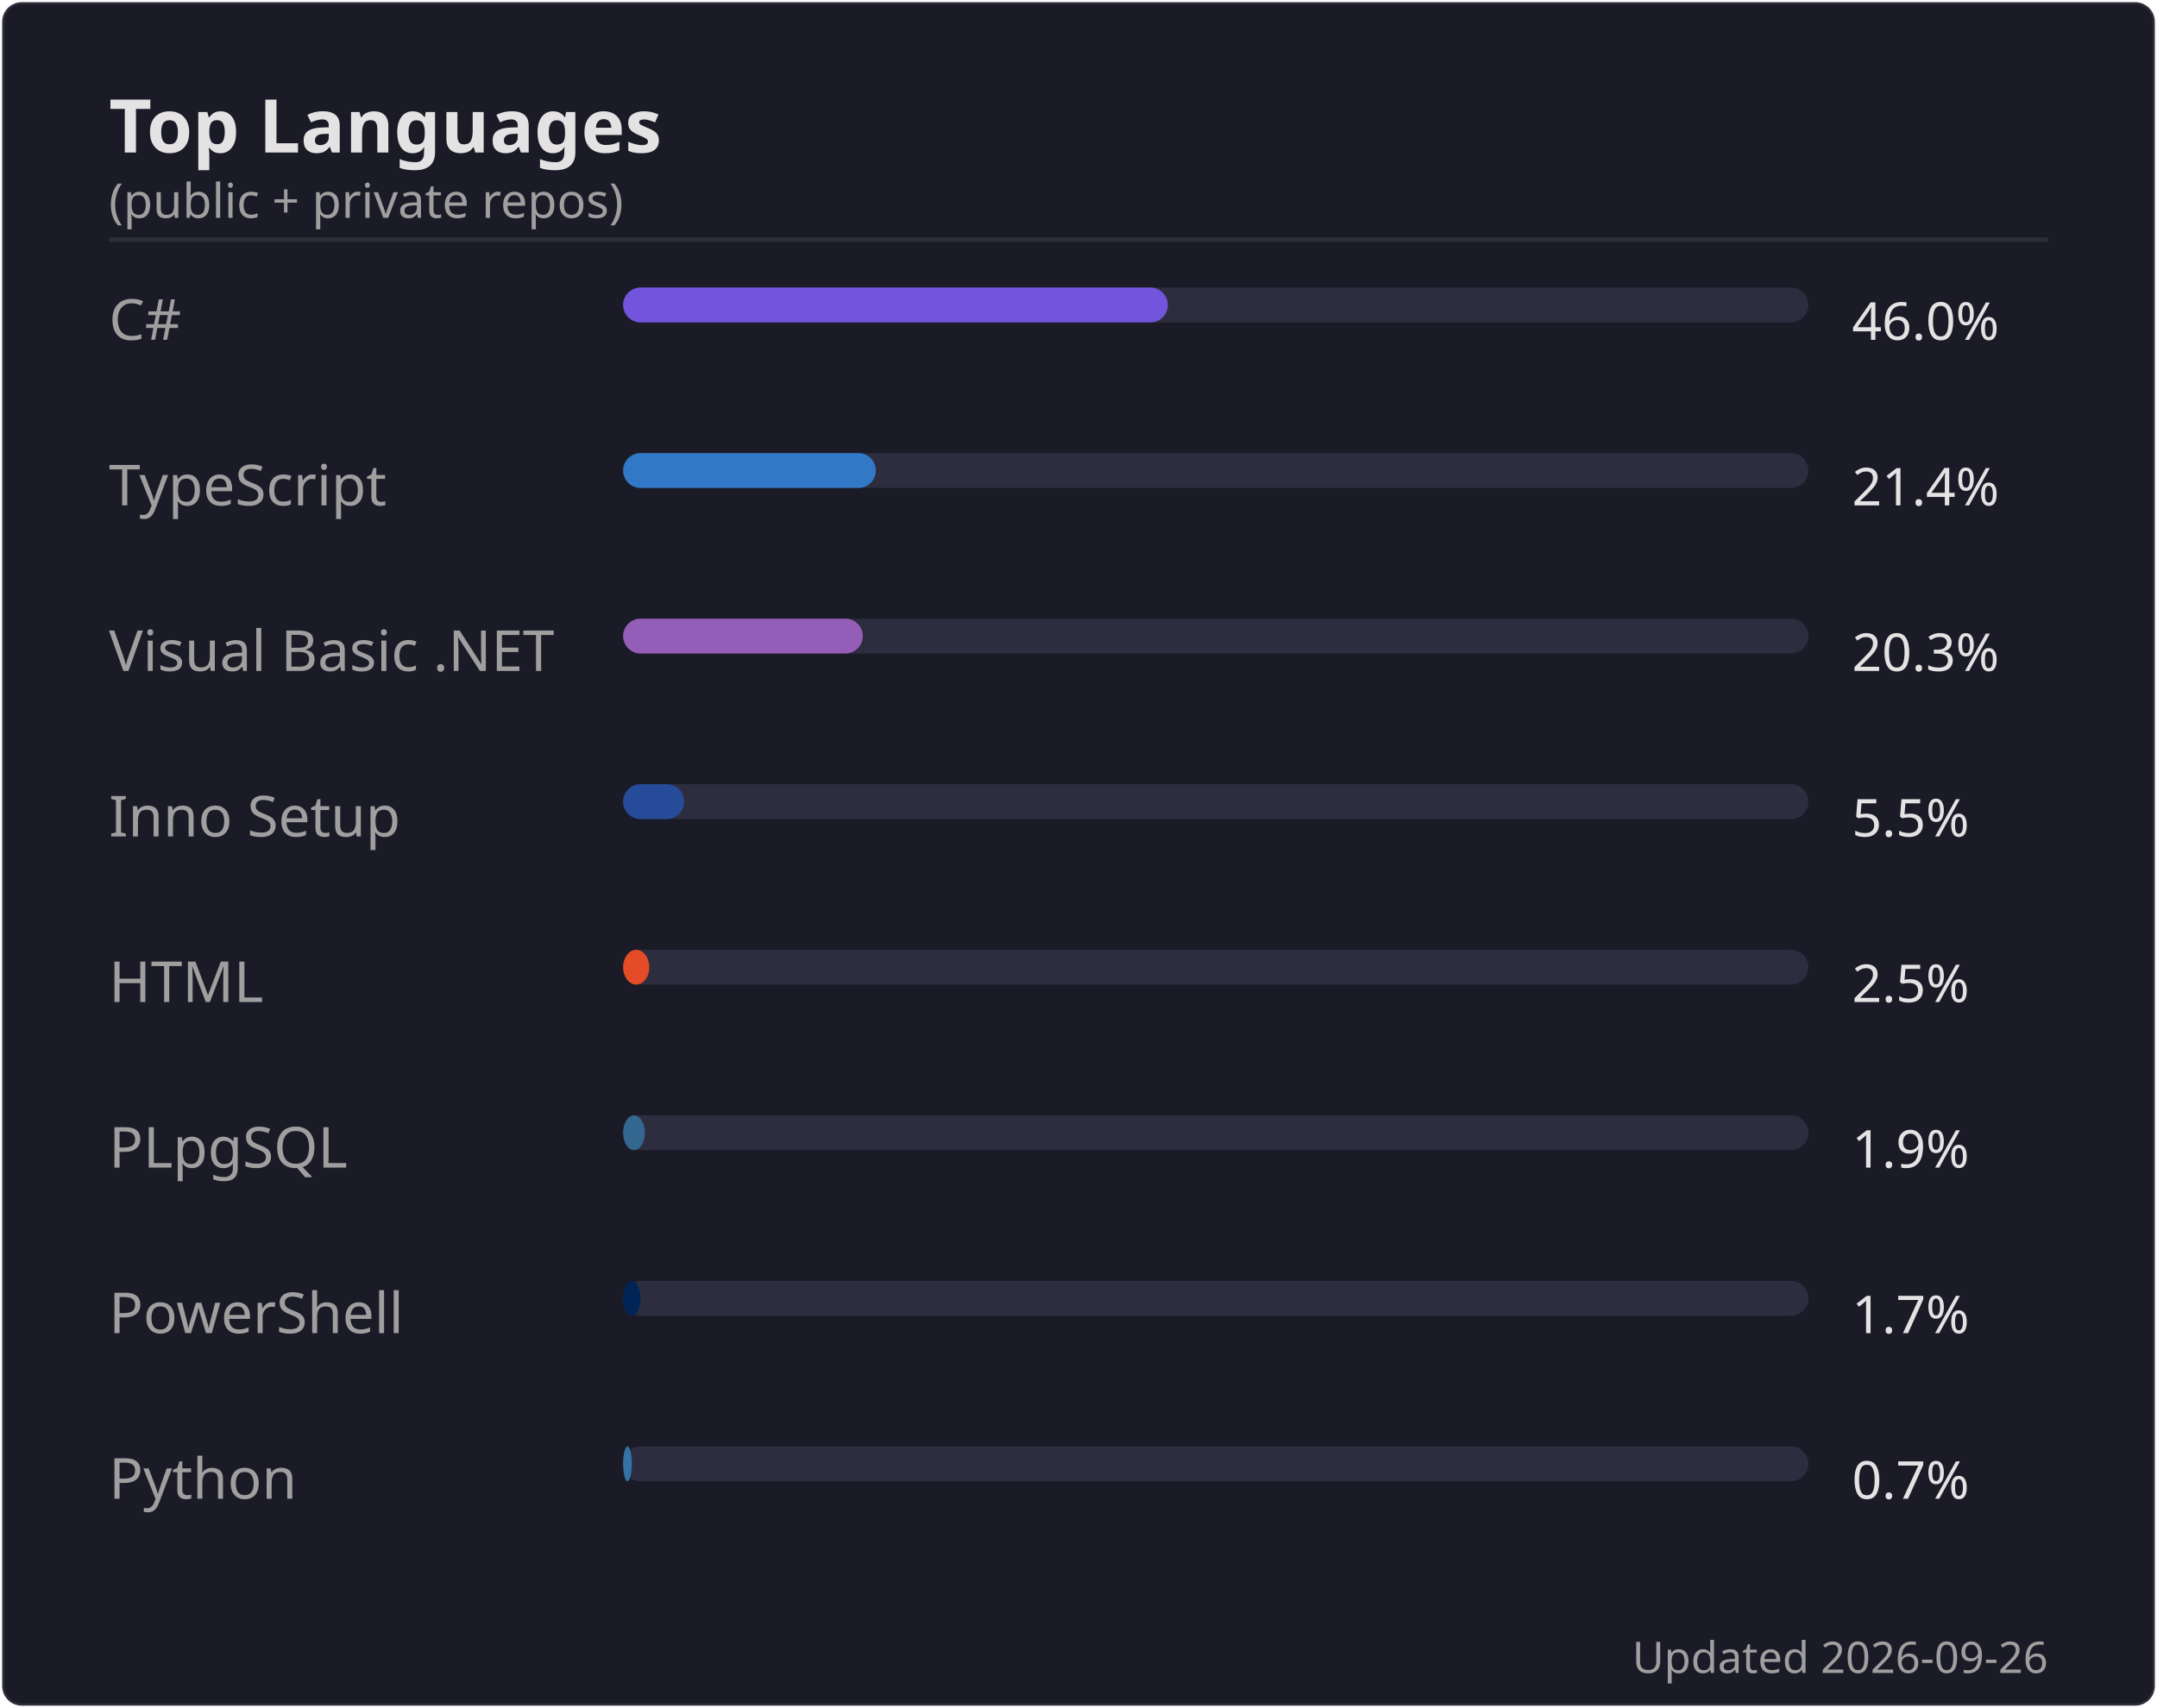
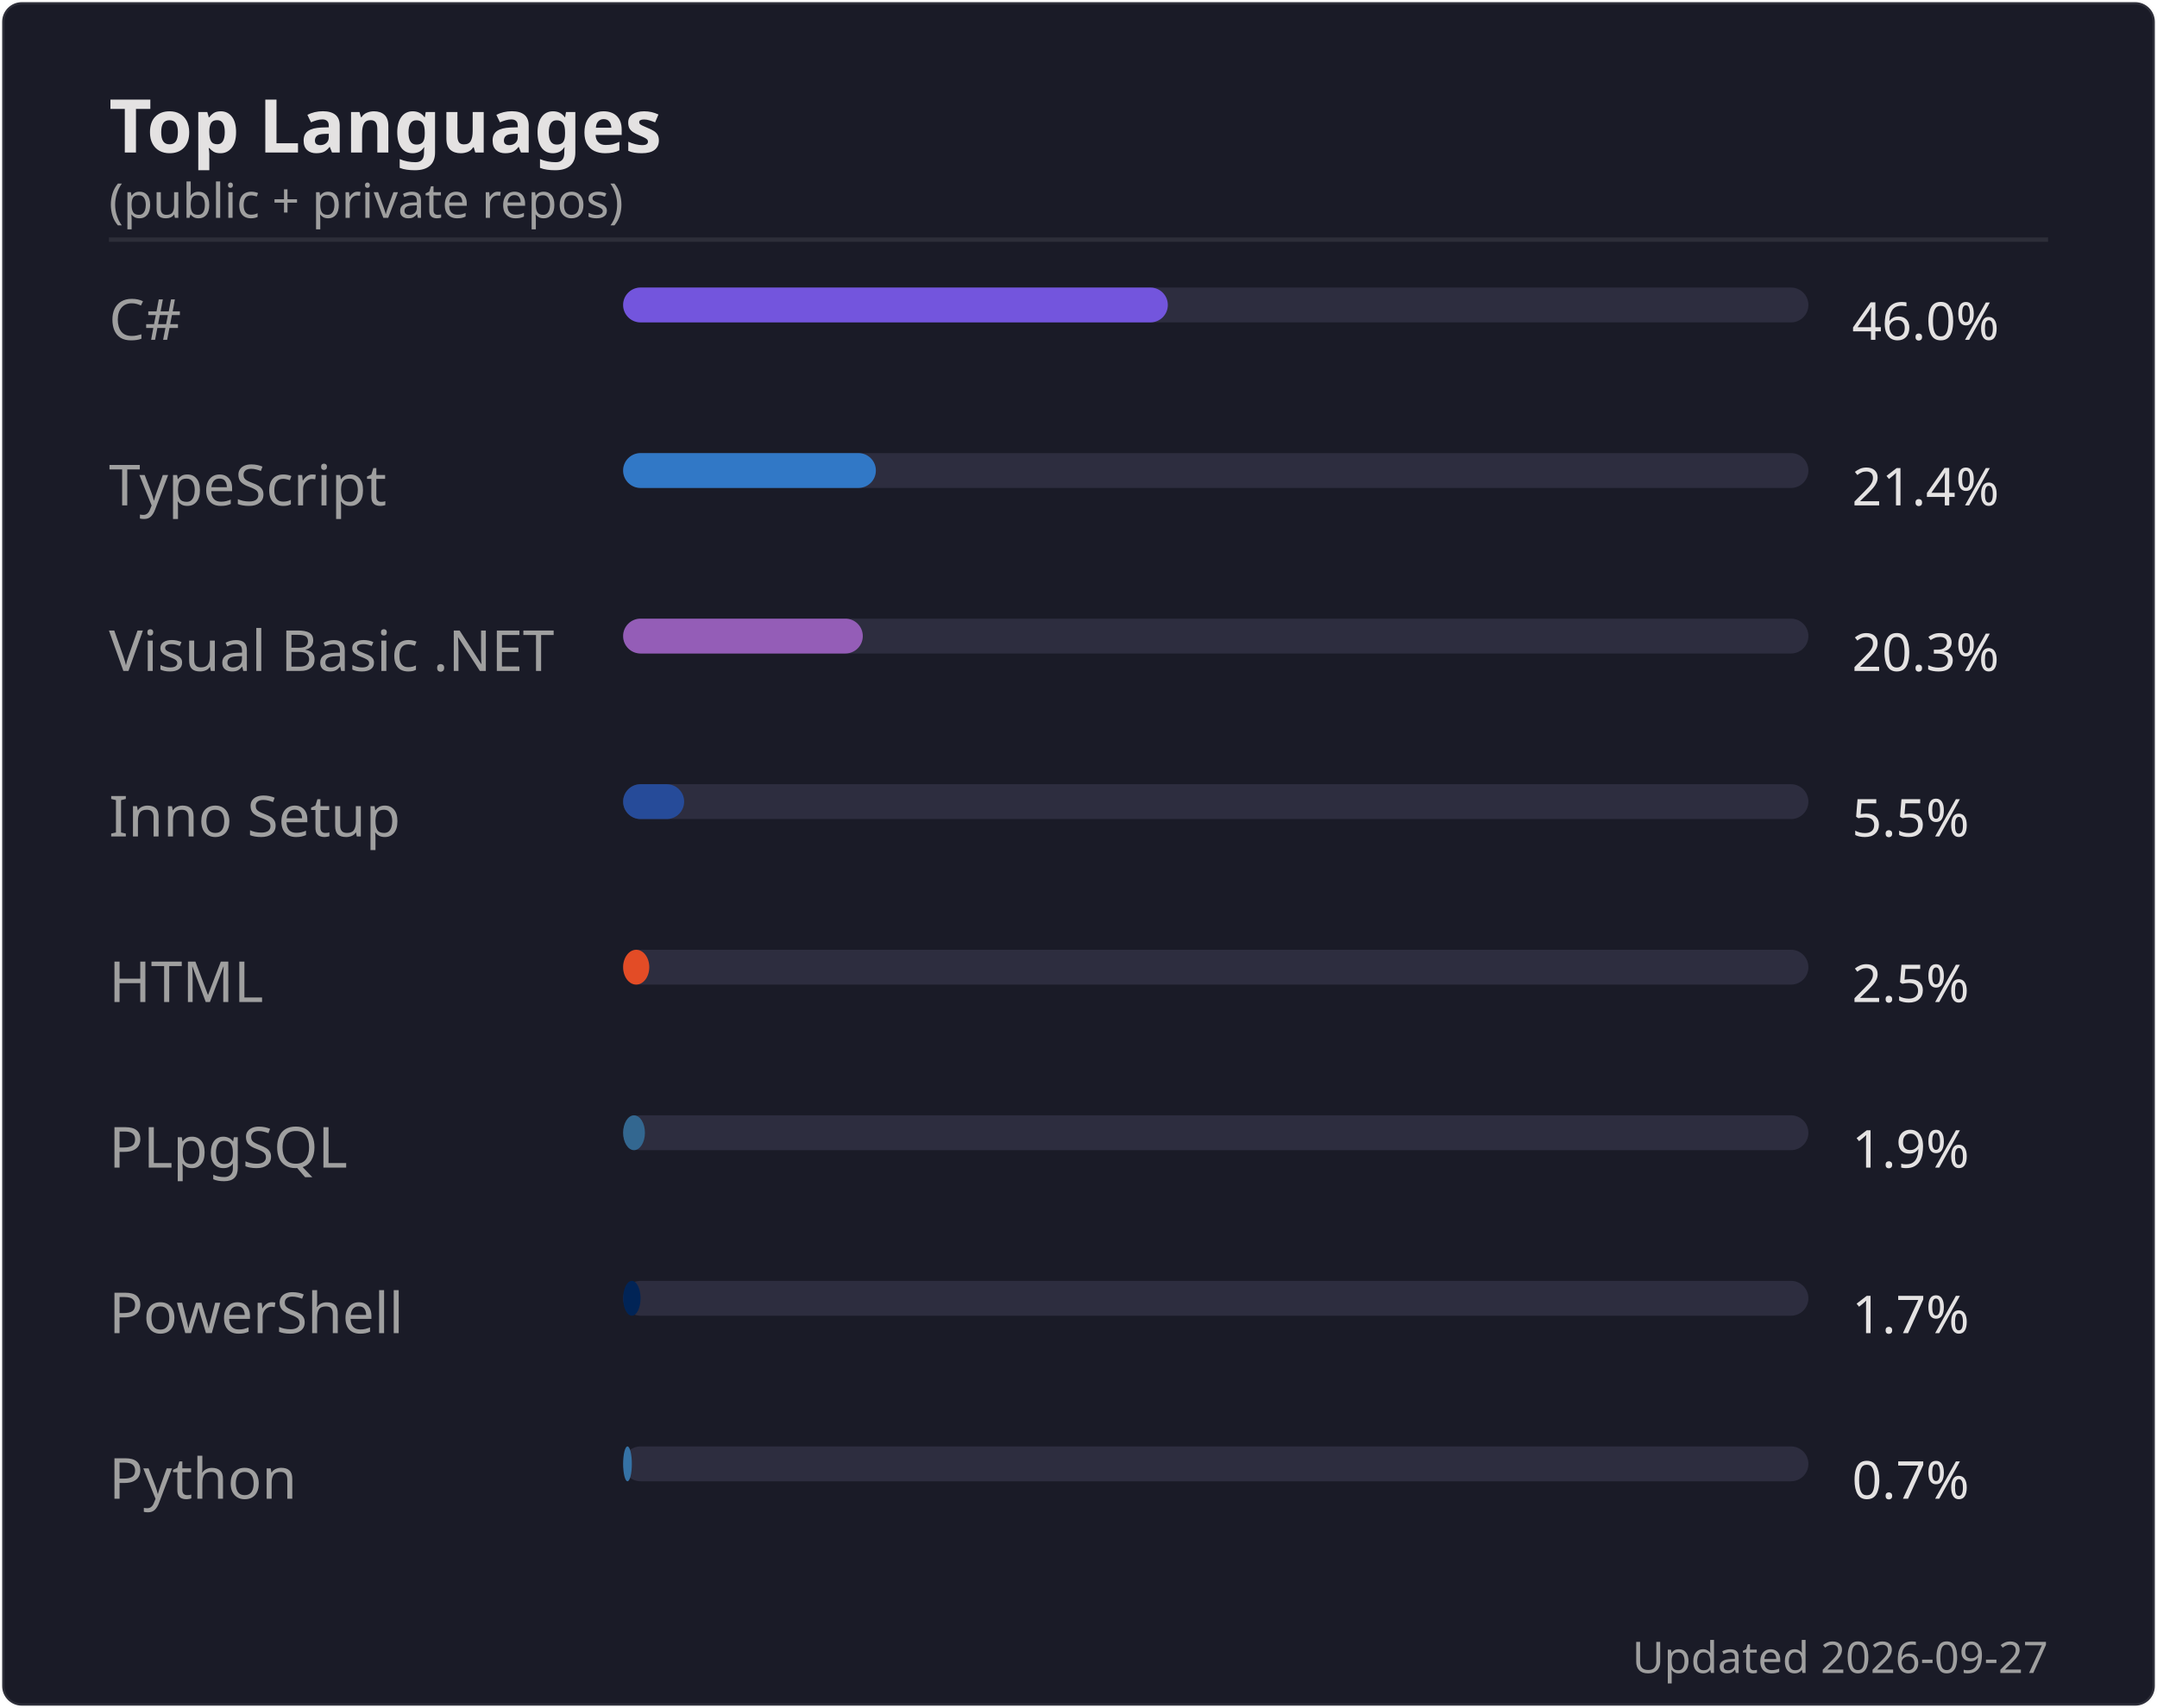
<svg xmlns="http://www.w3.org/2000/svg" width="495" height="392" viewBox="0 0 495 392">
  <rect width="494" height="391" x=".5" y=".5" rx="4.5" fill="#1a1b27" stroke="#e4e2e2" stroke-opacity=".1" />
  <text font-family="'Segoe UI', Ubuntu, 'Helvetica Neue', sans-serif" font-size="17" font-weight="600" fill="#e4e2e2" x="25" y="35" text-anchor="start">Top Languages</text>
  <text font-family="'Segoe UI', Ubuntu, 'Helvetica Neue', sans-serif" font-size="11" font-weight="400" fill="#9f9f9f" x="25" y="50" text-anchor="start">(public + private repos)</text>
  <line x1="25" x2="470" y1="55" y2="55" stroke="#e4e2e2" stroke-opacity=".1" />
  <text font-family="'Segoe UI', Ubuntu, 'Helvetica Neue', sans-serif" font-size="13" font-weight="400" fill="#9f9f9f" x="25" y="78" text-anchor="start">C#</text>
  <rect x="143" y="66" width="272" height="8" rx="4" fill="#2d2d3f" />
  <rect x="143" y="66" width="125" height="8" rx="4" fill="#7355dd" />
  <text font-family="'Segoe UI', Ubuntu, 'Helvetica Neue', sans-serif" font-size="12" font-weight="400" fill="#e4e2e2" x="425" y="78" text-anchor="start">46.0%</text>
  <text font-family="'Segoe UI', Ubuntu, 'Helvetica Neue', sans-serif" font-size="13" font-weight="400" fill="#9f9f9f" x="25" y="116" text-anchor="start">TypeScript</text>
  <rect x="143" y="104" width="272" height="8" rx="4" fill="#2d2d3f" />
  <rect x="143" y="104" width="58" height="8" rx="4" fill="#3178c6" />
  <text font-family="'Segoe UI', Ubuntu, 'Helvetica Neue', sans-serif" font-size="12" font-weight="400" fill="#e4e2e2" x="425" y="116" text-anchor="start">21.4%</text>
  <text font-family="'Segoe UI', Ubuntu, 'Helvetica Neue', sans-serif" font-size="13" font-weight="400" fill="#9f9f9f" x="25" y="154" text-anchor="start">Visual Basic .NET</text>
  <rect x="143" y="142" width="272" height="8" rx="4" fill="#2d2d3f" />
  <rect x="143" y="142" width="55" height="8" rx="4" fill="#945db7" />
  <text font-family="'Segoe UI', Ubuntu, 'Helvetica Neue', sans-serif" font-size="12" font-weight="400" fill="#e4e2e2" x="425" y="154" text-anchor="start">20.3%</text>
  <text font-family="'Segoe UI', Ubuntu, 'Helvetica Neue', sans-serif" font-size="13" font-weight="400" fill="#9f9f9f" x="25" y="192" text-anchor="start">Inno Setup</text>
  <rect x="143" y="180" width="272" height="8" rx="4" fill="#2d2d3f" />
  <rect x="143" y="180" width="14" height="8" rx="4" fill="#264b99" />
  <text font-family="'Segoe UI', Ubuntu, 'Helvetica Neue', sans-serif" font-size="12" font-weight="400" fill="#e4e2e2" x="425" y="192" text-anchor="start">5.5%</text>
  <text font-family="'Segoe UI', Ubuntu, 'Helvetica Neue', sans-serif" font-size="13" font-weight="400" fill="#9f9f9f" x="25" y="230" text-anchor="start">HTML</text>
  <rect x="143" y="218" width="272" height="8" rx="4" fill="#2d2d3f" />
  <rect x="143" y="218" width="6" height="8" rx="4" fill="#e34c26" />
  <text font-family="'Segoe UI', Ubuntu, 'Helvetica Neue', sans-serif" font-size="12" font-weight="400" fill="#e4e2e2" x="425" y="230" text-anchor="start">2.5%</text>
  <text font-family="'Segoe UI', Ubuntu, 'Helvetica Neue', sans-serif" font-size="13" font-weight="400" fill="#9f9f9f" x="25" y="268" text-anchor="start">PLpgSQL</text>
  <rect x="143" y="256" width="272" height="8" rx="4" fill="#2d2d3f" />
  <rect x="143" y="256" width="5" height="8" rx="4" fill="#336790" />
  <text font-family="'Segoe UI', Ubuntu, 'Helvetica Neue', sans-serif" font-size="12" font-weight="400" fill="#e4e2e2" x="425" y="268" text-anchor="start">1.9%</text>
  <text font-family="'Segoe UI', Ubuntu, 'Helvetica Neue', sans-serif" font-size="13" font-weight="400" fill="#9f9f9f" x="25" y="306" text-anchor="start">PowerShell</text>
  <rect x="143" y="294" width="272" height="8" rx="4" fill="#2d2d3f" />
  <rect x="143" y="294" width="4" height="8" rx="4" fill="#012456" />
  <text font-family="'Segoe UI', Ubuntu, 'Helvetica Neue', sans-serif" font-size="12" font-weight="400" fill="#e4e2e2" x="425" y="306" text-anchor="start">1.7%</text>
  <text font-family="'Segoe UI', Ubuntu, 'Helvetica Neue', sans-serif" font-size="13" font-weight="400" fill="#9f9f9f" x="25" y="344" text-anchor="start">Python</text>
  <rect x="143" y="332" width="272" height="8" rx="4" fill="#2d2d3f" />
  <rect x="143" y="332" width="2" height="8" rx="4" fill="#3572A5" />
  <text font-family="'Segoe UI', Ubuntu, 'Helvetica Neue', sans-serif" font-size="12" font-weight="400" fill="#e4e2e2" x="425" y="344" text-anchor="start">0.7%</text>
-   <text font-family="'Segoe UI', Ubuntu, 'Helvetica Neue', sans-serif" font-size="10" font-weight="400" fill="#9f9f9f" x="470" y="384" text-anchor="end">Updated 2026-09-26</text>
+   <text font-family="'Segoe UI', Ubuntu, 'Helvetica Neue', sans-serif" font-size="10" font-weight="400" fill="#9f9f9f" x="470" y="384" text-anchor="end">Updated 2026-09-27</text>
</svg>
